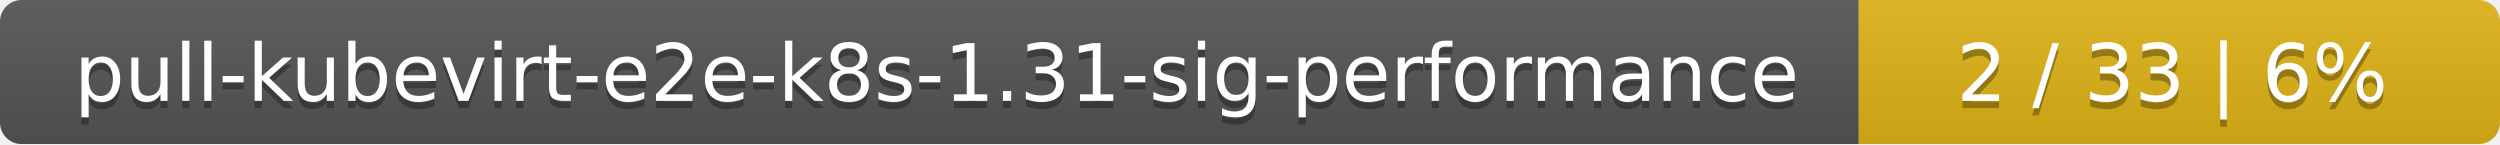
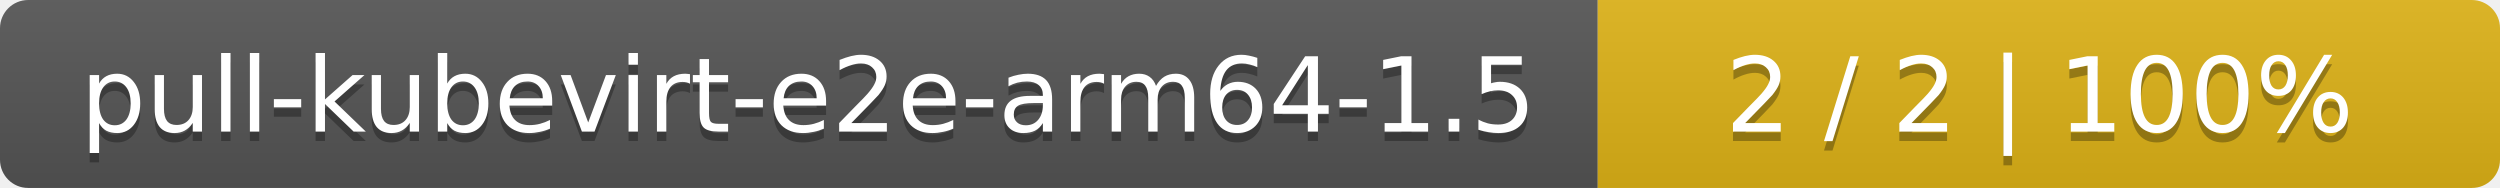
- <svg xmlns="http://www.w3.org/2000/svg" width="347" height="20">
+ <svg xmlns="http://www.w3.org/2000/svg" width="266" height="20">
  <linearGradient id="smooth" x2="0" y2="100%">
    <stop offset="0" stop-color="#bbb" stop-opacity=".1" />
    <stop offset="1" stop-opacity=".1" />
  </linearGradient>
  <mask id="round">
-     <rect width="347" height="20" rx="3" fill="#fff" />
+     <rect width="266" height="20" rx="3" fill="#fff" />
  </mask>
  <g mask="url(#round)">
-     <rect width="258" height="20" fill="#555" />
-     <rect x="258" width="89" height="20" fill="#dfb317" />
-     <rect width="347" height="20" fill="url(#smooth)" />
+     <rect width="170" height="20" fill="#555" />
+     <rect x="170" width="96" height="20" fill="#dfb317" />
+     <rect width="266" height="20" fill="url(#smooth)" />
  </g>
  <g fill="#fff" text-anchor="middle" font-family="DejaVu Sans,Verdana,Geneva,sans-serif" font-size="11">
-     <text x="130" y="15" fill="#010101" fill-opacity=".3">pull-kubevirt-e2e-k8s-1.31-sig-performance</text>
-     <text x="130" y="14">pull-kubevirt-e2e-k8s-1.31-sig-performance</text>
-     <text x="301.5" y="15" fill="#010101" fill-opacity=".3">2 / 33    |    6%</text>
-     <text x="301.5" y="14">2 / 33    |    6%</text>
+     <text x="86" y="15" fill="#010101" fill-opacity=".3">pull-kubevirt-e2e-arm64-1.5</text>
+     <text x="86" y="14">pull-kubevirt-e2e-arm64-1.5</text>
+     <text x="217" y="15" fill="#010101" fill-opacity=".3">2 / 2    |    100%</text>
+     <text x="217" y="14">2 / 2    |    100%</text>
  </g>
</svg>
